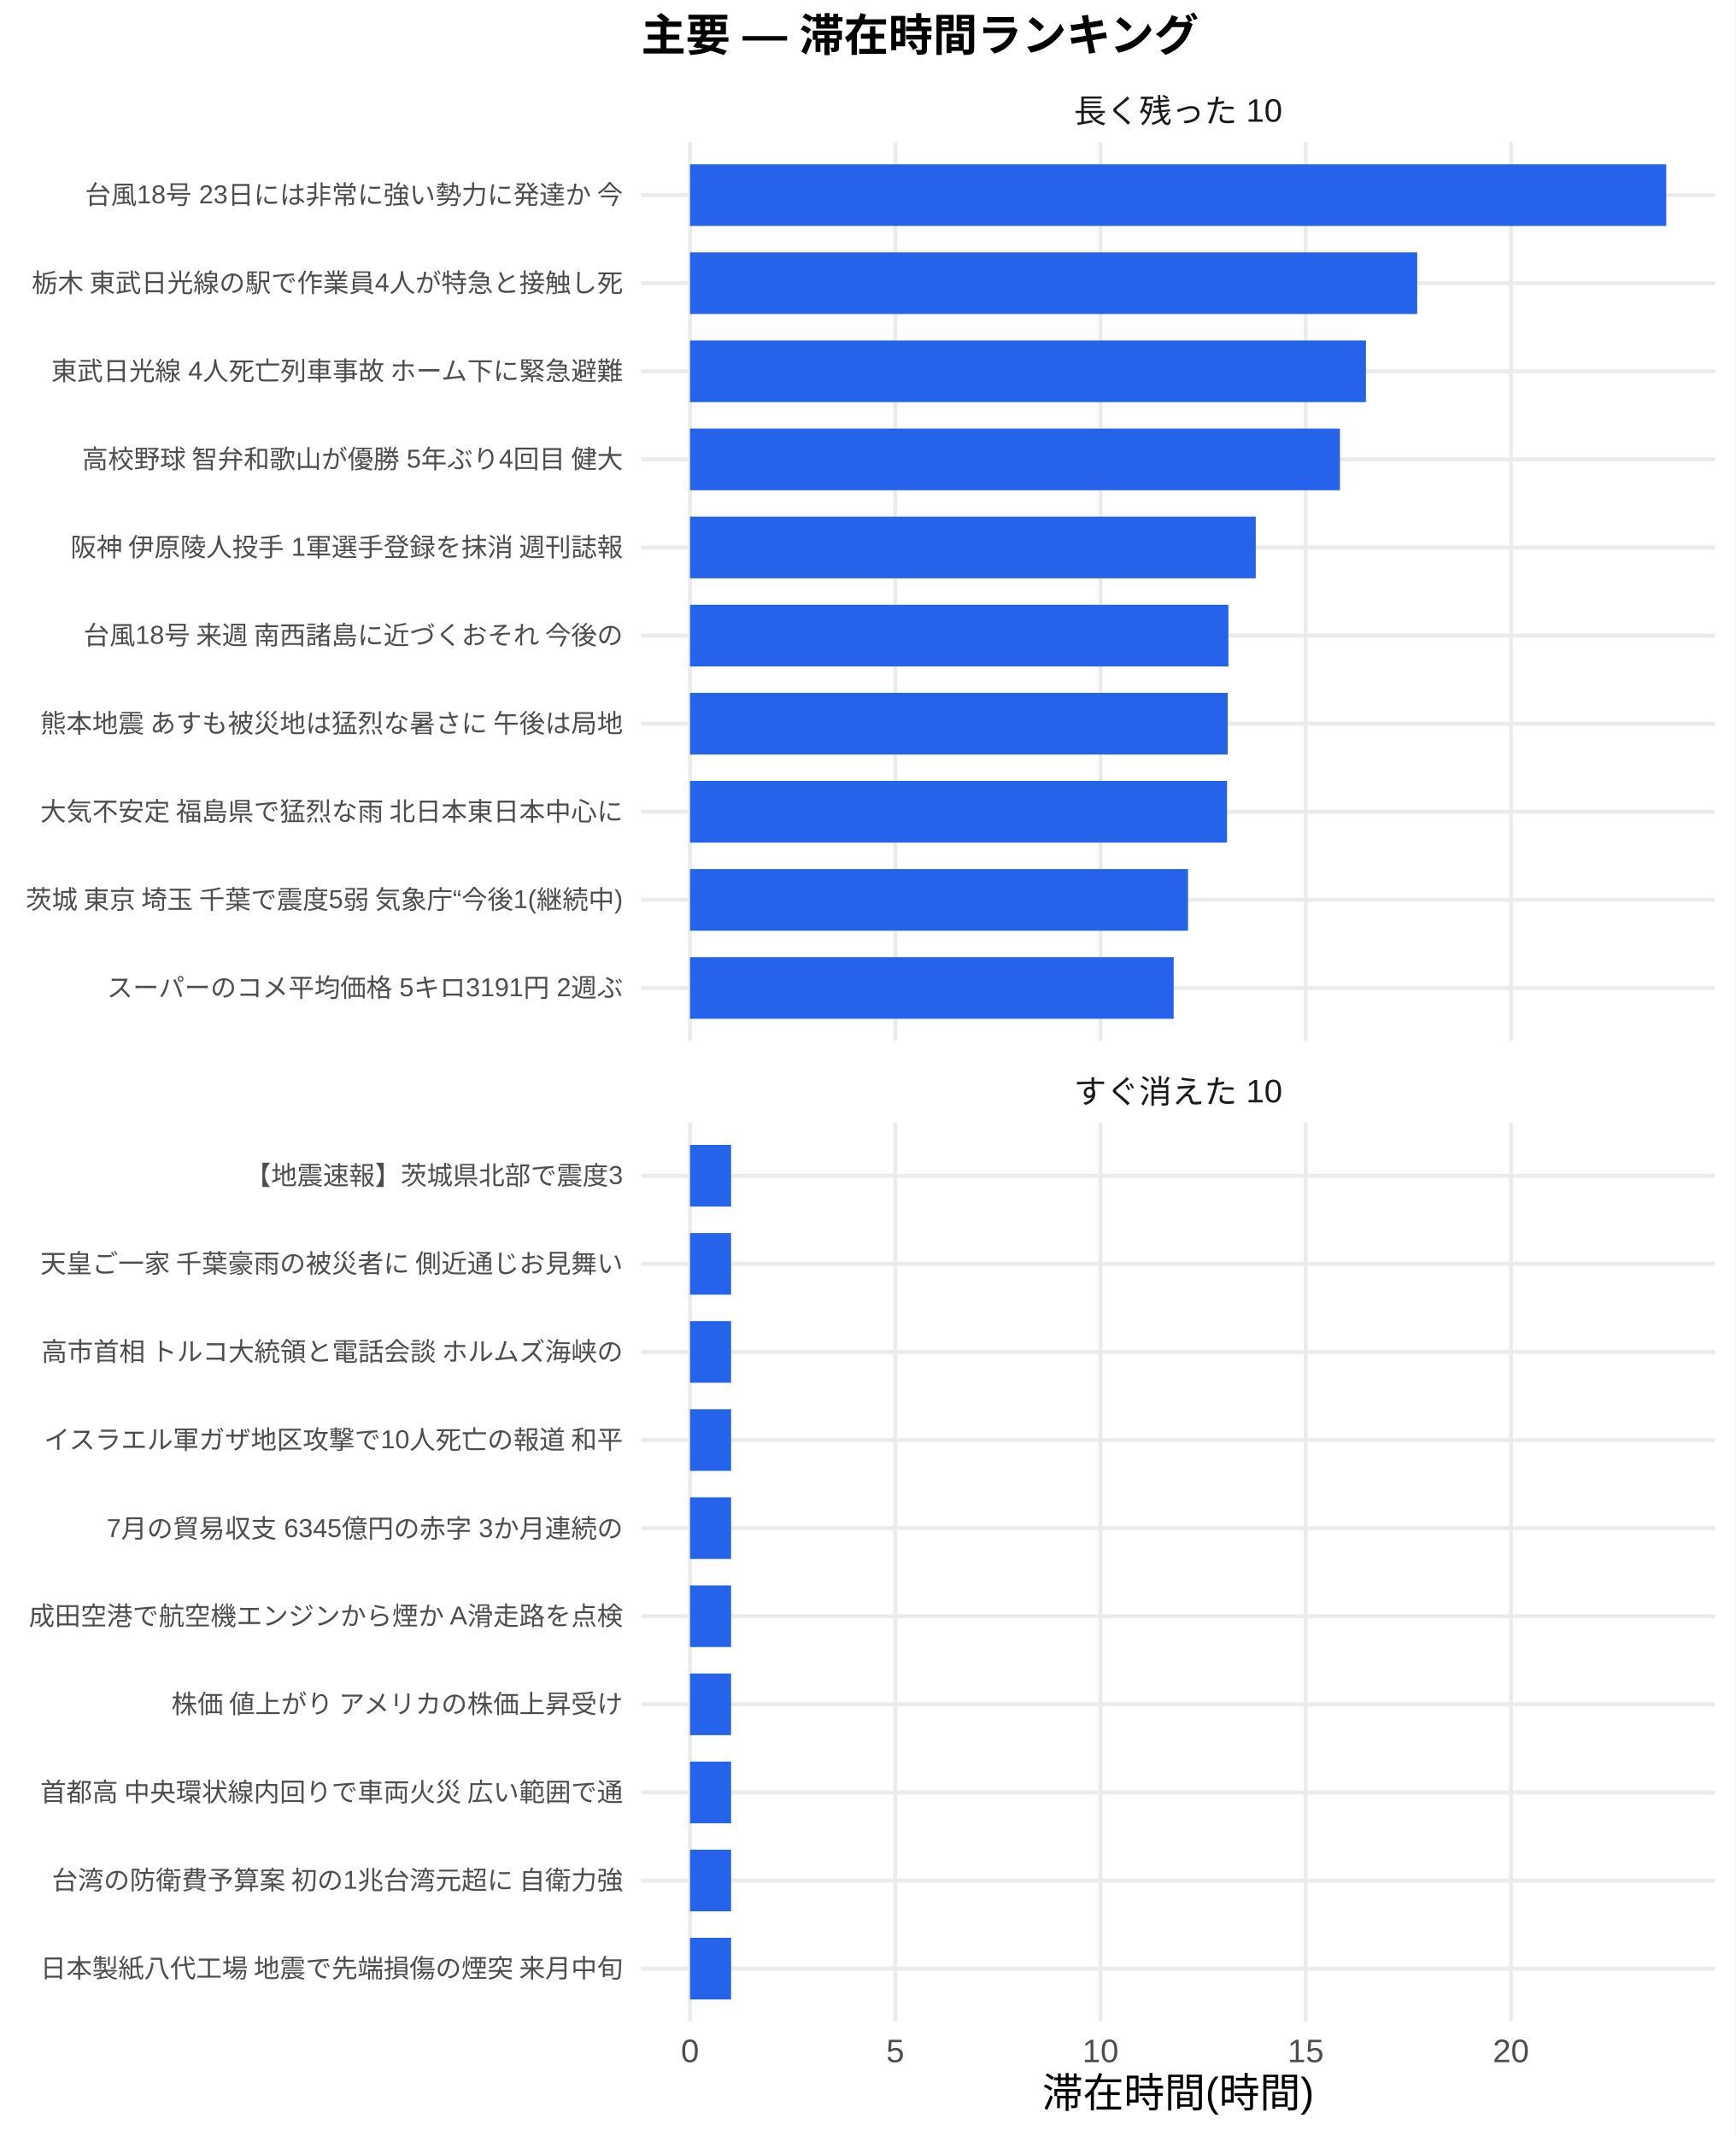
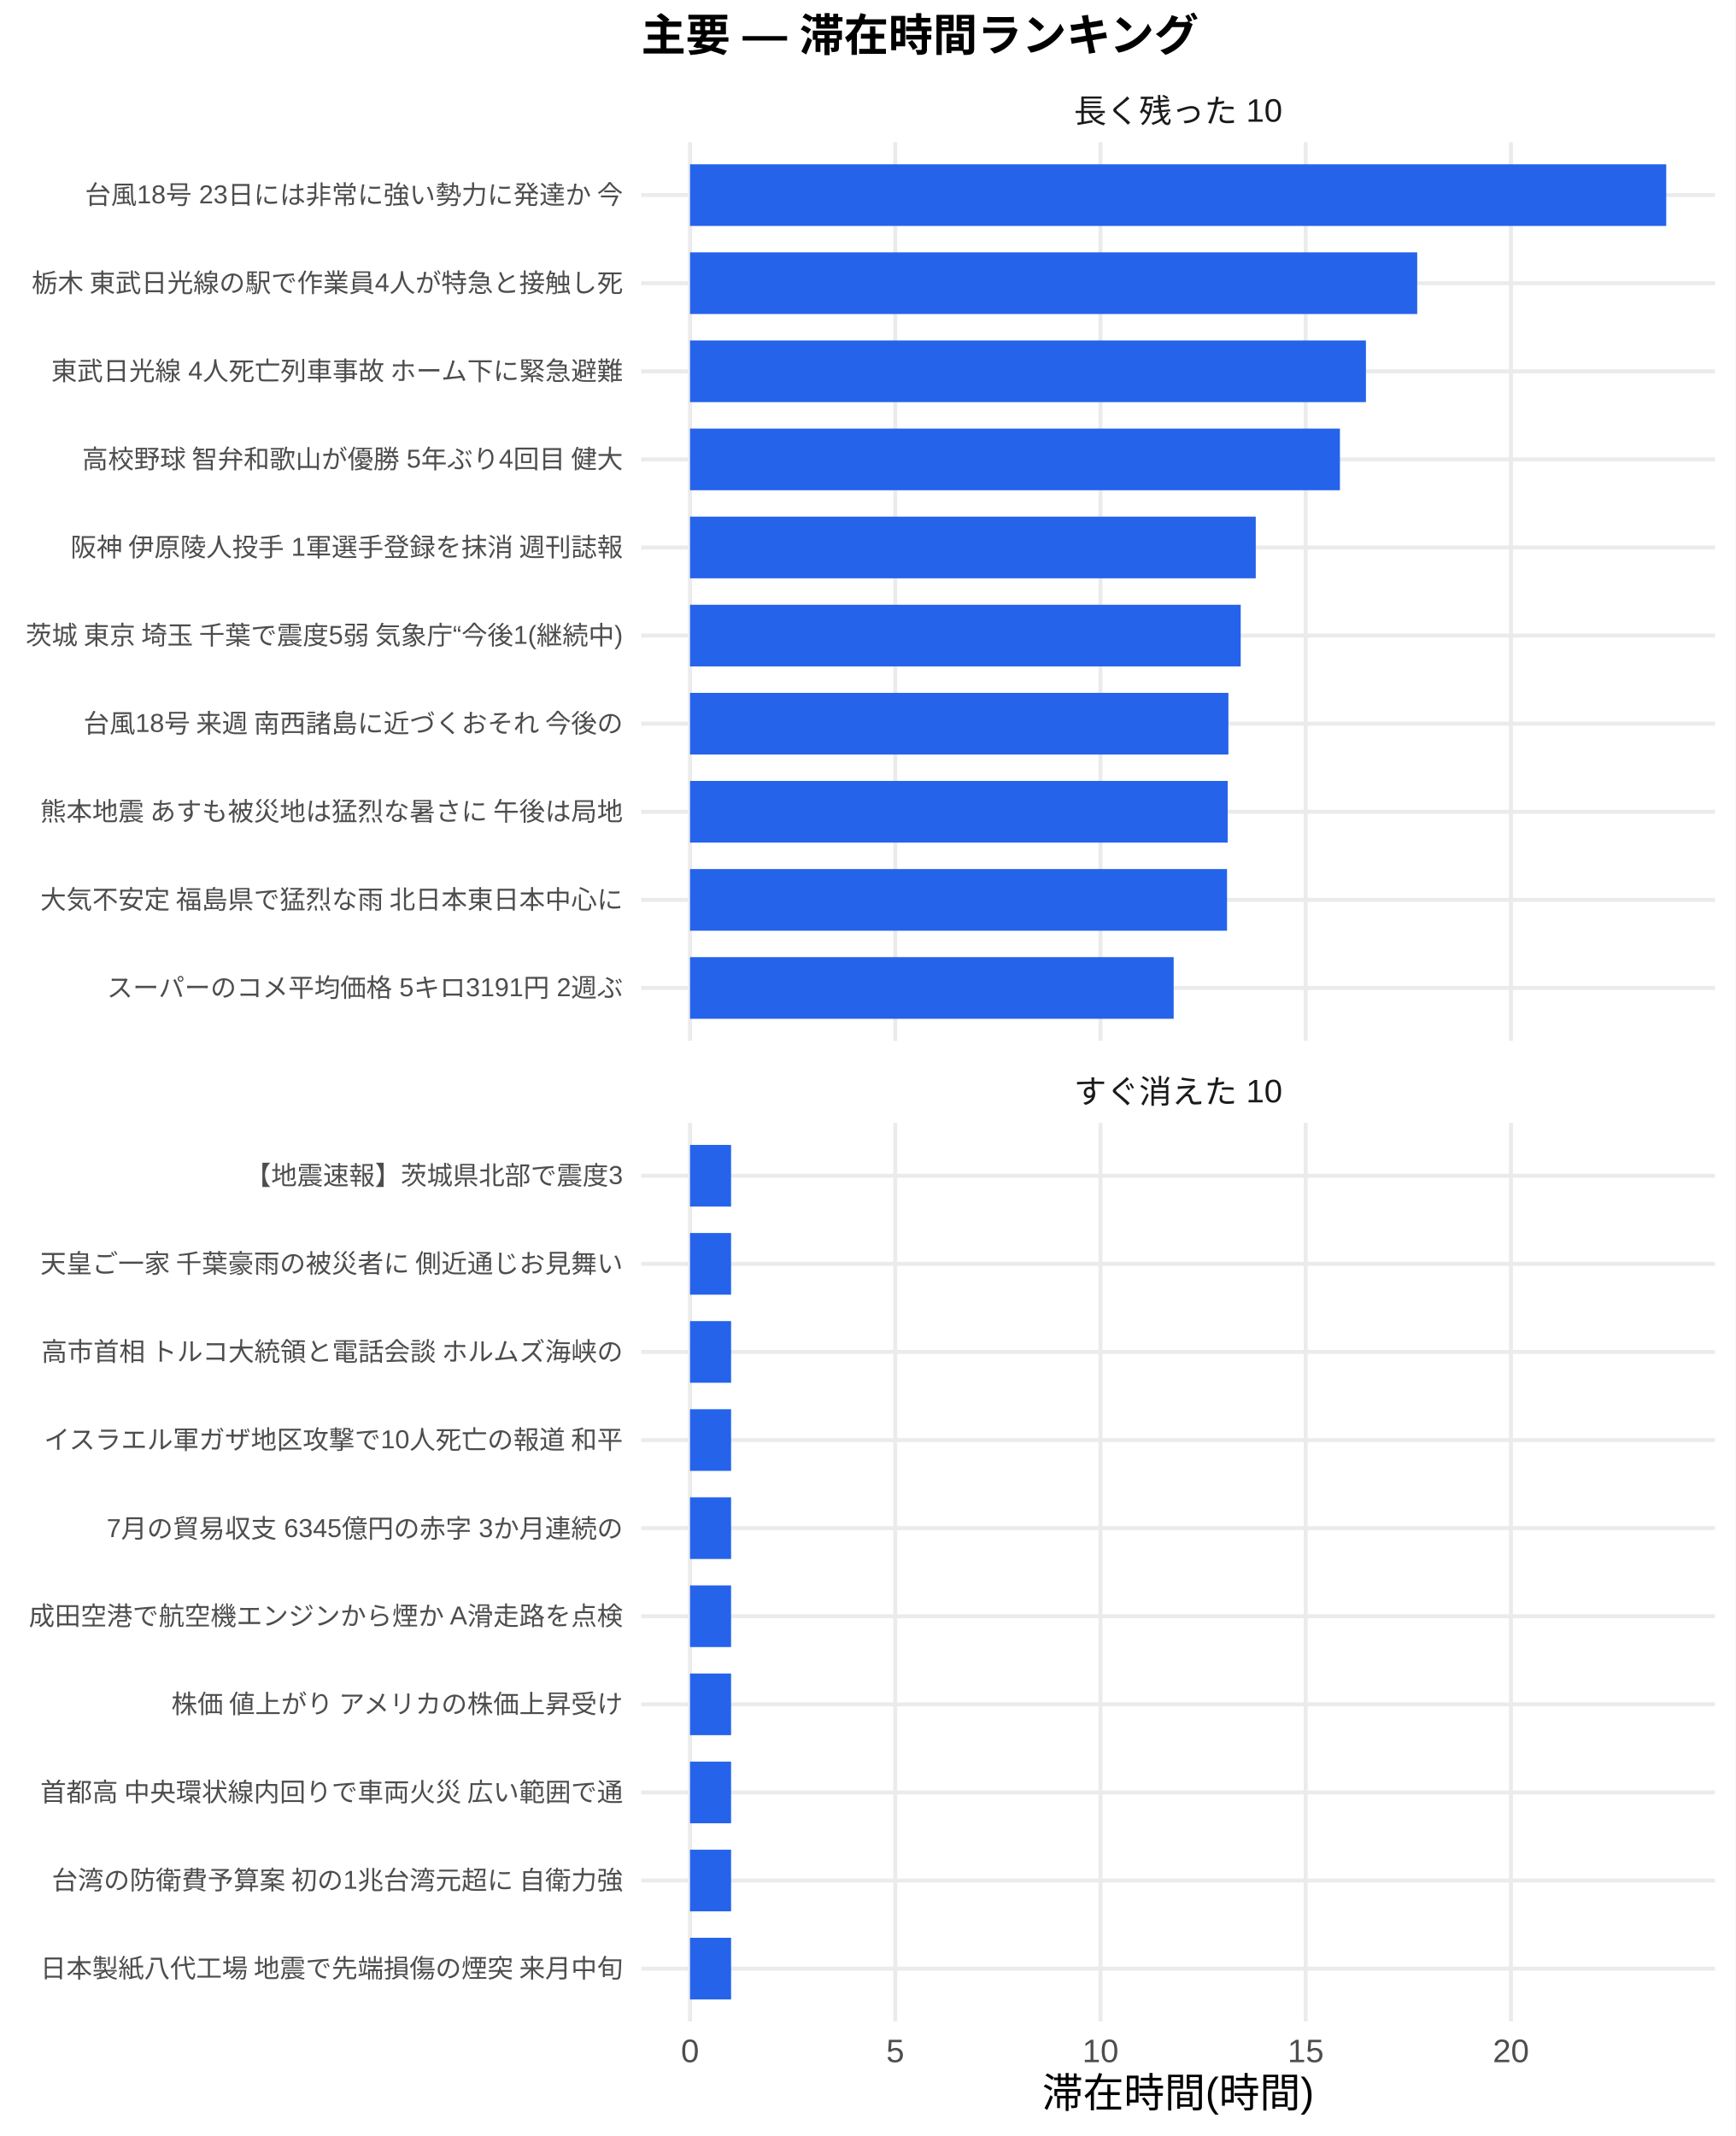
<svg xmlns="http://www.w3.org/2000/svg" width="468.00pt" height="576.00pt" viewBox="0 0 468.00 576.00">
  <g class="svglite">
    <defs>
      <style type="text/css">
    .svglite line, .svglite polyline, .svglite polygon, .svglite path, .svglite rect, .svglite circle {
      fill: none;
      stroke: #000000;
      stroke-linecap: round;
      stroke-linejoin: round;
      stroke-miterlimit: 10.00;
    }
    .svglite text {
      white-space: pre;
    }
    .svglite g.glyphgroup path {
      fill: inherit;
      stroke: none;
    }
  </style>
    </defs>
    <rect width="100%" height="100%" style="stroke: none; fill: #FFFFFF;" />
    <defs>
      <clipPath id="cpMC4wMHw0NjguMDB8MC4wMHw1NzYuMDA=">
        <rect x="0.00" y="0.00" width="468.00" height="576.00" />
      </clipPath>
    </defs>
    <g clip-path="url(#cpMC4wMHw0NjguMDB8MC4wMHw1NzYuMDA=)">
      <rect x="0" y="0.00" width="468.00" height="576.00" style="stroke-width: 1.07; stroke: none; fill: #FFFFFF;" />
    </g>
    <defs>
      <clipPath id="cpMTcyLjkzfDQ2Mi41MnwzOC4zNnwyODAuNjc=">
        <rect x="172.93" y="38.36" width="289.59" height="242.31" />
      </clipPath>
    </defs>
    <g clip-path="url(#cpMTcyLjkzfDQ2Mi41MnwzOC4zNnwyODAuNjc=)">
      <polyline points="172.93,266.42 462.52,266.42 " style="stroke-width: 1.07; stroke: #EBEBEB; stroke-linecap: butt;" />
      <polyline points="172.93,242.66 462.52,242.66 " style="stroke-width: 1.07; stroke: #EBEBEB; stroke-linecap: butt;" />
      <polyline points="172.93,218.91 462.52,218.91 " style="stroke-width: 1.07; stroke: #EBEBEB; stroke-linecap: butt;" />
      <polyline points="172.93,195.15 462.52,195.15 " style="stroke-width: 1.07; stroke: #EBEBEB; stroke-linecap: butt;" />
      <polyline points="172.93,171.39 462.52,171.39 " style="stroke-width: 1.07; stroke: #EBEBEB; stroke-linecap: butt;" />
      <polyline points="172.93,147.64 462.52,147.64 " style="stroke-width: 1.07; stroke: #EBEBEB; stroke-linecap: butt;" />
      <polyline points="172.93,123.88 462.52,123.88 " style="stroke-width: 1.07; stroke: #EBEBEB; stroke-linecap: butt;" />
      <polyline points="172.93,100.13 462.52,100.13 " style="stroke-width: 1.07; stroke: #EBEBEB; stroke-linecap: butt;" />
      <polyline points="172.93,76.37 462.52,76.37 " style="stroke-width: 1.07; stroke: #EBEBEB; stroke-linecap: butt;" />
      <polyline points="172.93,52.61 462.52,52.61 " style="stroke-width: 1.07; stroke: #EBEBEB; stroke-linecap: butt;" />
      <polyline points="186.09,280.67 186.09,38.36 " style="stroke-width: 1.07; stroke: #EBEBEB; stroke-linecap: butt;" />
      <polyline points="241.44,280.67 241.44,38.36 " style="stroke-width: 1.07; stroke: #EBEBEB; stroke-linecap: butt;" />
      <polyline points="296.78,280.67 296.78,38.36 " style="stroke-width: 1.07; stroke: #EBEBEB; stroke-linecap: butt;" />
      <polyline points="352.13,280.67 352.13,38.36 " style="stroke-width: 1.07; stroke: #EBEBEB; stroke-linecap: butt;" />
      <polyline points="407.48,280.67 407.48,38.36 " style="stroke-width: 1.07; stroke: #EBEBEB; stroke-linecap: butt;" />
      <rect x="186.09" y="44.30" width="263.27" height="16.63" style="stroke-width: 1.07; stroke: none; stroke-linecap: butt; stroke-linejoin: miter; fill: #2563EB;" />
      <rect x="186.09" y="68.05" width="196.11" height="16.63" style="stroke-width: 1.07; stroke: none; stroke-linecap: butt; stroke-linejoin: miter; fill: #2563EB;" />
      <rect x="186.09" y="91.81" width="182.28" height="16.63" style="stroke-width: 1.07; stroke: none; stroke-linecap: butt; stroke-linejoin: miter; fill: #2563EB;" />
      <rect x="186.09" y="115.57" width="175.27" height="16.63" style="stroke-width: 1.07; stroke: none; stroke-linecap: butt; stroke-linejoin: miter; fill: #2563EB;" />
      <rect x="186.09" y="139.32" width="152.57" height="16.63" style="stroke-width: 1.07; stroke: none; stroke-linecap: butt; stroke-linejoin: miter; fill: #2563EB;" />
-       <rect x="186.09" y="163.08" width="145.19" height="16.63" style="stroke-width: 1.07; stroke: none; stroke-linecap: butt; stroke-linejoin: miter; fill: #2563EB;" />
-       <rect x="186.09" y="186.84" width="145.01" height="16.63" style="stroke-width: 1.07; stroke: none; stroke-linecap: butt; stroke-linejoin: miter; fill: #2563EB;" />
-       <rect x="186.09" y="210.59" width="144.82" height="16.63" style="stroke-width: 1.07; stroke: none; stroke-linecap: butt; stroke-linejoin: miter; fill: #2563EB;" />
-       <rect x="186.09" y="234.35" width="134.31" height="16.63" style="stroke-width: 1.07; stroke: none; stroke-linecap: butt; stroke-linejoin: miter; fill: #2563EB;" />
+       <rect x="186.09" y="163.08" width="148.51" height="16.63" style="stroke-width: 1.07; stroke: none; stroke-linecap: butt; stroke-linejoin: miter; fill: #2563EB;" />
+       <rect x="186.09" y="186.84" width="145.19" height="16.63" style="stroke-width: 1.07; stroke: none; stroke-linecap: butt; stroke-linejoin: miter; fill: #2563EB;" />
+       <rect x="186.09" y="210.59" width="145.01" height="16.63" style="stroke-width: 1.07; stroke: none; stroke-linecap: butt; stroke-linejoin: miter; fill: #2563EB;" />
+       <rect x="186.09" y="234.35" width="144.82" height="16.63" style="stroke-width: 1.07; stroke: none; stroke-linecap: butt; stroke-linejoin: miter; fill: #2563EB;" />
      <rect x="186.09" y="258.10" width="130.43" height="16.63" style="stroke-width: 1.07; stroke: none; stroke-linecap: butt; stroke-linejoin: miter; fill: #2563EB;" />
    </g>
    <g clip-path="url(#cpMC4wMHw0NjguMDB8MC4wMHw1NzYuMDA=)">
</g>
    <defs>
      <clipPath id="cpMTcyLjkzfDQ2Mi41MnwzMDIuODB8NTQ1LjEy">
        <rect x="172.93" y="302.80" width="289.59" height="242.31" />
      </clipPath>
    </defs>
    <g clip-path="url(#cpMTcyLjkzfDQ2Mi41MnwzMDIuODB8NTQ1LjEy)">
      <polyline points="172.93,530.86 462.52,530.86 " style="stroke-width: 1.07; stroke: #EBEBEB; stroke-linecap: butt;" />
      <polyline points="172.93,507.11 462.52,507.11 " style="stroke-width: 1.07; stroke: #EBEBEB; stroke-linecap: butt;" />
      <polyline points="172.93,483.35 462.52,483.35 " style="stroke-width: 1.07; stroke: #EBEBEB; stroke-linecap: butt;" />
      <polyline points="172.93,459.59 462.52,459.59 " style="stroke-width: 1.07; stroke: #EBEBEB; stroke-linecap: butt;" />
      <polyline points="172.93,435.84 462.52,435.84 " style="stroke-width: 1.07; stroke: #EBEBEB; stroke-linecap: butt;" />
      <polyline points="172.93,412.08 462.52,412.08 " style="stroke-width: 1.07; stroke: #EBEBEB; stroke-linecap: butt;" />
      <polyline points="172.93,388.33 462.52,388.33 " style="stroke-width: 1.07; stroke: #EBEBEB; stroke-linecap: butt;" />
      <polyline points="172.93,364.57 462.52,364.57 " style="stroke-width: 1.07; stroke: #EBEBEB; stroke-linecap: butt;" />
      <polyline points="172.93,340.81 462.52,340.81 " style="stroke-width: 1.07; stroke: #EBEBEB; stroke-linecap: butt;" />
      <polyline points="172.93,317.06 462.52,317.06 " style="stroke-width: 1.07; stroke: #EBEBEB; stroke-linecap: butt;" />
      <polyline points="186.09,545.12 186.09,302.80 " style="stroke-width: 1.07; stroke: #EBEBEB; stroke-linecap: butt;" />
      <polyline points="241.44,545.12 241.44,302.80 " style="stroke-width: 1.07; stroke: #EBEBEB; stroke-linecap: butt;" />
      <polyline points="296.78,545.12 296.78,302.80 " style="stroke-width: 1.07; stroke: #EBEBEB; stroke-linecap: butt;" />
      <polyline points="352.13,545.12 352.13,302.80 " style="stroke-width: 1.07; stroke: #EBEBEB; stroke-linecap: butt;" />
      <polyline points="407.48,545.12 407.48,302.80 " style="stroke-width: 1.07; stroke: #EBEBEB; stroke-linecap: butt;" />
      <rect x="186.09" y="308.74" width="11.07" height="16.63" style="stroke-width: 1.07; stroke: none; stroke-linecap: butt; stroke-linejoin: miter; fill: #2563EB;" />
      <rect x="186.09" y="332.50" width="11.07" height="16.63" style="stroke-width: 1.07; stroke: none; stroke-linecap: butt; stroke-linejoin: miter; fill: #2563EB;" />
      <rect x="186.09" y="356.25" width="11.07" height="16.63" style="stroke-width: 1.07; stroke: none; stroke-linecap: butt; stroke-linejoin: miter; fill: #2563EB;" />
      <rect x="186.09" y="380.01" width="11.07" height="16.63" style="stroke-width: 1.07; stroke: none; stroke-linecap: butt; stroke-linejoin: miter; fill: #2563EB;" />
      <rect x="186.09" y="403.77" width="11.07" height="16.63" style="stroke-width: 1.07; stroke: none; stroke-linecap: butt; stroke-linejoin: miter; fill: #2563EB;" />
      <rect x="186.09" y="427.52" width="11.07" height="16.63" style="stroke-width: 1.07; stroke: none; stroke-linecap: butt; stroke-linejoin: miter; fill: #2563EB;" />
      <rect x="186.09" y="451.28" width="11.07" height="16.63" style="stroke-width: 1.07; stroke: none; stroke-linecap: butt; stroke-linejoin: miter; fill: #2563EB;" />
      <rect x="186.09" y="475.04" width="11.07" height="16.63" style="stroke-width: 1.07; stroke: none; stroke-linecap: butt; stroke-linejoin: miter; fill: #2563EB;" />
      <rect x="186.09" y="498.79" width="11.07" height="16.63" style="stroke-width: 1.07; stroke: none; stroke-linecap: butt; stroke-linejoin: miter; fill: #2563EB;" />
      <rect x="186.09" y="522.55" width="11.07" height="16.63" style="stroke-width: 1.07; stroke: none; stroke-linecap: butt; stroke-linejoin: miter; fill: #2563EB;" />
    </g>
    <g clip-path="url(#cpMC4wMHw0NjguMDB8MC4wMHw1NzYuMDA=)">
</g>
    <defs>
      <clipPath id="cpMTcyLjkzfDQ2Mi41MnwyODYuMTV8MzAyLjgw">
        <rect x="172.93" y="286.15" width="289.59" height="16.65" />
      </clipPath>
    </defs>
    <g clip-path="url(#cpMTcyLjkzfDQ2Mi41MnwyODYuMTV8MzAyLjgw)">
      <text x="317.72" y="297.50" text-anchor="middle" style="font-size: 8.80px;fill: #1A1A1A; font-family: &quot;Liberation Sans&quot;;" textLength="56.20px" lengthAdjust="spacingAndGlyphs">すぐ消えた 10</text>
    </g>
    <g clip-path="url(#cpMC4wMHw0NjguMDB8MC4wMHw1NzYuMDA=)">
</g>
    <defs>
      <clipPath id="cpMTcyLjkzfDQ2Mi41MnwyMS43MXwzOC4zNg==">
        <rect x="172.93" y="21.71" width="289.59" height="16.65" />
      </clipPath>
    </defs>
    <g clip-path="url(#cpMTcyLjkzfDQ2Mi41MnwyMS43MXwzOC4zNg==)">
      <text x="317.72" y="33.06" text-anchor="middle" style="font-size: 8.80px;fill: #1A1A1A; font-family: &quot;Liberation Sans&quot;;" textLength="56.20px" lengthAdjust="spacingAndGlyphs">長く残った 10</text>
    </g>
    <g clip-path="url(#cpMC4wMHw0NjguMDB8MC4wMHw1NzYuMDA=)">
      <text x="186.09" y="556.10" text-anchor="middle" style="font-size: 8.80px;fill: #4D4D4D; font-family: &quot;Liberation Sans&quot;;" textLength="4.89px" lengthAdjust="spacingAndGlyphs">0</text>
      <text x="241.44" y="556.10" text-anchor="middle" style="font-size: 8.80px;fill: #4D4D4D; font-family: &quot;Liberation Sans&quot;;" textLength="4.89px" lengthAdjust="spacingAndGlyphs">5</text>
      <text x="296.78" y="556.10" text-anchor="middle" style="font-size: 8.80px;fill: #4D4D4D; font-family: &quot;Liberation Sans&quot;;" textLength="9.78px" lengthAdjust="spacingAndGlyphs">10</text>
      <text x="352.13" y="556.10" text-anchor="middle" style="font-size: 8.80px;fill: #4D4D4D; font-family: &quot;Liberation Sans&quot;;" textLength="9.78px" lengthAdjust="spacingAndGlyphs">15</text>
      <text x="407.48" y="556.10" text-anchor="middle" style="font-size: 8.80px;fill: #4D4D4D; font-family: &quot;Liberation Sans&quot;;" textLength="9.78px" lengthAdjust="spacingAndGlyphs">20</text>
      <text x="168.00" y="268.83" text-anchor="end" style="font-size: 7.00px;fill: #4D4D4D; font-family: &quot;Liberation Sans&quot;;" textLength="139.22px" lengthAdjust="spacingAndGlyphs">スーパーのコメ平均価格 5キロ3191円 2週ぶ</text>
-       <text x="168.00" y="245.07" text-anchor="end" style="font-size: 7.00px;fill: #4D4D4D; font-family: &quot;Liberation Sans&quot;;" textLength="162.52px" lengthAdjust="spacingAndGlyphs">茨城 東京 埼玉 千葉で震度5弱 気象庁“今後1(継続中)</text>
-       <text x="168.00" y="221.31" text-anchor="end" style="font-size: 7.00px;fill: #4D4D4D; font-family: &quot;Liberation Sans&quot;;" textLength="157.88px" lengthAdjust="spacingAndGlyphs">大気不安定 福島県で猛烈な雨 北日本東日本中心に</text>
-       <text x="168.00" y="197.56" text-anchor="end" style="font-size: 7.00px;fill: #4D4D4D; font-family: &quot;Liberation Sans&quot;;" textLength="157.88px" lengthAdjust="spacingAndGlyphs">熊本地震 あすも被災地は猛烈な暑さに 午後は局地</text>
-       <text x="168.00" y="173.80" text-anchor="end" style="font-size: 7.00px;fill: #4D4D4D; font-family: &quot;Liberation Sans&quot;;" textLength="146.59px" lengthAdjust="spacingAndGlyphs">台風18号 来週 南西諸島に近づくおそれ 今後の</text>
+       <text x="168.00" y="245.07" text-anchor="end" style="font-size: 7.00px;fill: #4D4D4D; font-family: &quot;Liberation Sans&quot;;" textLength="157.88px" lengthAdjust="spacingAndGlyphs">大気不安定 福島県で猛烈な雨 北日本東日本中心に</text>
+       <text x="168.00" y="221.31" text-anchor="end" style="font-size: 7.00px;fill: #4D4D4D; font-family: &quot;Liberation Sans&quot;;" textLength="157.88px" lengthAdjust="spacingAndGlyphs">熊本地震 あすも被災地は猛烈な暑さに 午後は局地</text>
+       <text x="168.00" y="197.56" text-anchor="end" style="font-size: 7.00px;fill: #4D4D4D; font-family: &quot;Liberation Sans&quot;;" textLength="146.59px" lengthAdjust="spacingAndGlyphs">台風18号 来週 南西諸島に近づくおそれ 今後の</text>
+       <text x="168.00" y="173.80" text-anchor="end" style="font-size: 7.00px;fill: #4D4D4D; font-family: &quot;Liberation Sans&quot;;" textLength="162.52px" lengthAdjust="spacingAndGlyphs">茨城 東京 埼玉 千葉で震度5弱 気象庁“今後1(継続中)</text>
      <text x="168.00" y="150.05" text-anchor="end" style="font-size: 7.00px;fill: #4D4D4D; font-family: &quot;Liberation Sans&quot;;" textLength="149.70px" lengthAdjust="spacingAndGlyphs">阪神 伊原陵人投手 1軍選手登録を抹消 週刊誌報</text>
      <text x="168.00" y="126.29" text-anchor="end" style="font-size: 7.00px;fill: #4D4D4D; font-family: &quot;Liberation Sans&quot;;" textLength="146.59px" lengthAdjust="spacingAndGlyphs">高校野球 智弁和歌山が優勝 5年ぶり4回目 健大</text>
      <text x="168.00" y="102.53" text-anchor="end" style="font-size: 7.00px;fill: #4D4D4D; font-family: &quot;Liberation Sans&quot;;" textLength="154.77px" lengthAdjust="spacingAndGlyphs">東武日光線 4人死亡列車事故 ホーム下に緊急避難</text>
      <text x="168.00" y="78.78" text-anchor="end" style="font-size: 7.00px;fill: #4D4D4D; font-family: &quot;Liberation Sans&quot;;" textLength="159.83px" lengthAdjust="spacingAndGlyphs">栃木 東武日光線の駅で作業員4人が特急と接触し死</text>
      <text x="168.00" y="55.02" text-anchor="end" style="font-size: 7.00px;fill: #4D4D4D; font-family: &quot;Liberation Sans&quot;;" textLength="145.44px" lengthAdjust="spacingAndGlyphs">台風18号 23日には非常に強い勢力に発達か 今</text>
      <text x="168.00" y="533.27" text-anchor="end" style="font-size: 7.00px;fill: #4D4D4D; font-family: &quot;Liberation Sans&quot;;" textLength="157.88px" lengthAdjust="spacingAndGlyphs">日本製紙八代工場 地震で先端損傷の煙突 来月中旬</text>
      <text x="168.00" y="509.51" text-anchor="end" style="font-size: 7.00px;fill: #4D4D4D; font-family: &quot;Liberation Sans&quot;;" textLength="154.77px" lengthAdjust="spacingAndGlyphs">台湾の防衛費予算案 初の1兆台湾元超に 自衛力強</text>
      <text x="168.00" y="485.76" text-anchor="end" style="font-size: 7.00px;fill: #4D4D4D; font-family: &quot;Liberation Sans&quot;;" textLength="157.88px" lengthAdjust="spacingAndGlyphs">首都高 中央環状線内回りで車両火災 広い範囲で通</text>
      <text x="168.00" y="462.00" text-anchor="end" style="font-size: 7.00px;fill: #4D4D4D; font-family: &quot;Liberation Sans&quot;;" textLength="122.88px" lengthAdjust="spacingAndGlyphs">株価 値上がり アメリカの株価上昇受け</text>
      <text x="168.00" y="438.25" text-anchor="end" style="font-size: 7.00px;fill: #4D4D4D; font-family: &quot;Liberation Sans&quot;;" textLength="160.22px" lengthAdjust="spacingAndGlyphs">成田空港で航空機エンジンから煙か A滑走路を点検</text>
      <text x="168.00" y="414.49" text-anchor="end" style="font-size: 7.00px;fill: #4D4D4D; font-family: &quot;Liberation Sans&quot;;" textLength="139.22px" lengthAdjust="spacingAndGlyphs">7月の貿易収支 6345億円の赤字 3か月連続の</text>
      <text x="168.00" y="390.73" text-anchor="end" style="font-size: 7.00px;fill: #4D4D4D; font-family: &quot;Liberation Sans&quot;;" textLength="156.72px" lengthAdjust="spacingAndGlyphs">イスラエル軍ガザ地区攻撃で10人死亡の報道 和平</text>
      <text x="168.00" y="366.98" text-anchor="end" style="font-size: 7.00px;fill: #4D4D4D; font-family: &quot;Liberation Sans&quot;;" textLength="157.88px" lengthAdjust="spacingAndGlyphs">高市首相 トルコ大統領と電話会談 ホルムズ海峡の</text>
      <text x="168.00" y="343.22" text-anchor="end" style="font-size: 7.00px;fill: #4D4D4D; font-family: &quot;Liberation Sans&quot;;" textLength="157.88px" lengthAdjust="spacingAndGlyphs">天皇ご一家 千葉豪雨の被災者に 側近通じお見舞い</text>
      <text x="168.00" y="319.47" text-anchor="end" style="font-size: 7.00px;fill: #4D4D4D; font-family: &quot;Liberation Sans&quot;;" textLength="101.89px" lengthAdjust="spacingAndGlyphs">【地震速報】茨城県北部で震度3</text>
      <text x="317.72" y="568.24" text-anchor="middle" style="font-size: 11.00px; font-family: &quot;Liberation Sans&quot;;" textLength="73.31px" lengthAdjust="spacingAndGlyphs">滞在時間(時間)</text>
      <text x="172.93" y="13.74" style="font-size: 12.00px; font-weight: bold; font-family: &quot;Liberation Sans&quot;;" textLength="150.66px" lengthAdjust="spacingAndGlyphs">主要 — 滞在時間ランキング</text>
    </g>
  </g>
</svg>
